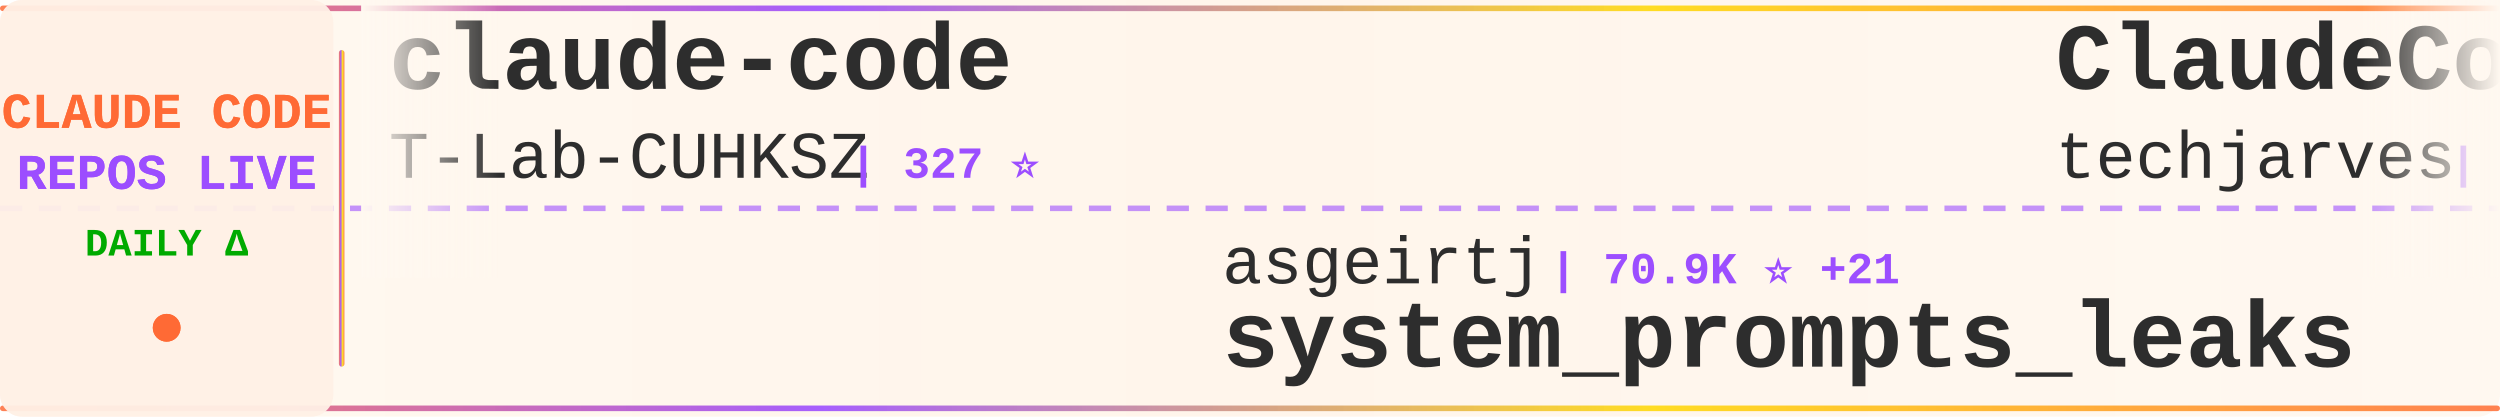
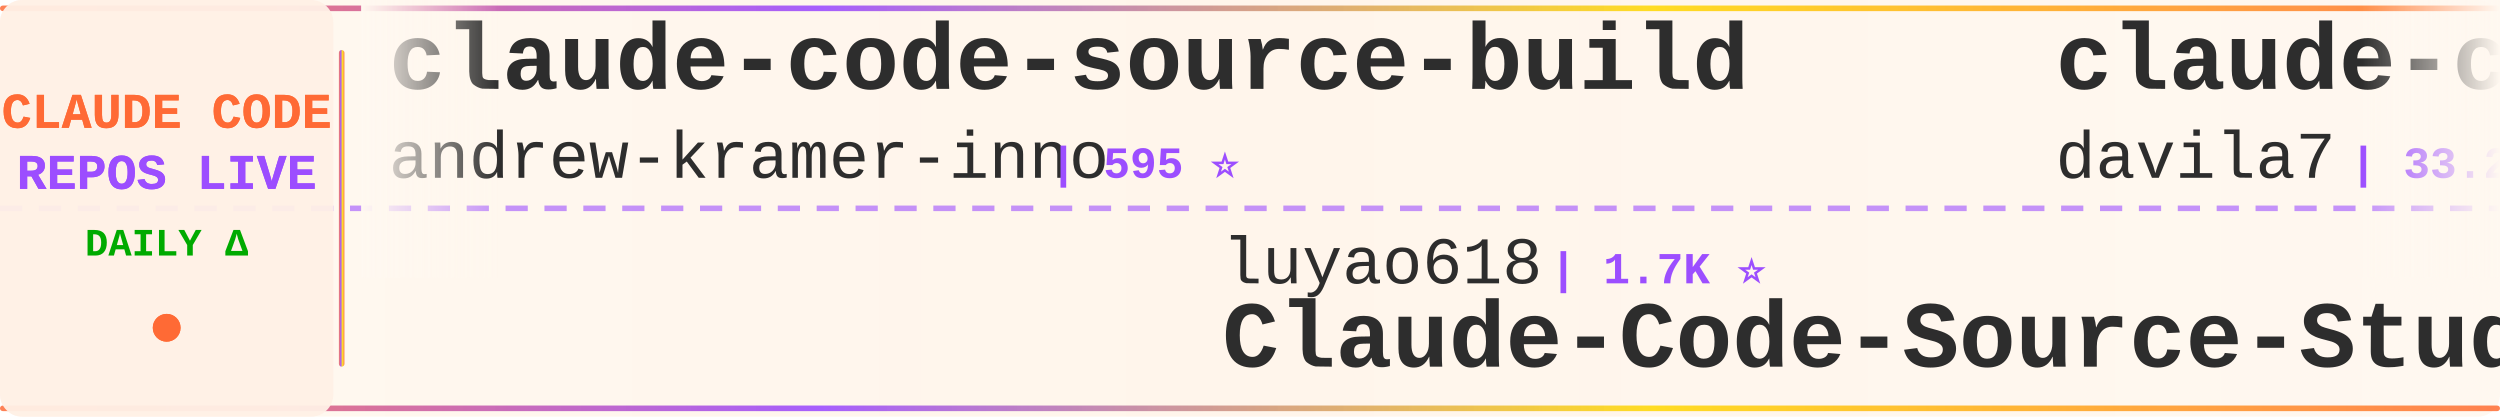
<svg xmlns="http://www.w3.org/2000/svg" width="900" height="150">
  <defs>
    <linearGradient id="tickerBg" x1="0%" y1="0%" x2="100%" y2="0%">
      <stop offset="0%" style="stop-color:#fff8f0;stop-opacity:0.98" />
      <stop offset="50%" style="stop-color:#fff5eb;stop-opacity:1" />
      <stop offset="100%" style="stop-color:#fff8f0;stop-opacity:0.98" />
    </linearGradient>
    <linearGradient id="borderGrad" x1="0%" y1="0%" x2="100%" y2="0%">
      <stop offset="0%" style="stop-color:#FF6B35;stop-opacity:0.85">
        <animate attributeName="stop-opacity" values="0.85;1;0.85" dur="2s" repeatCount="indefinite" />
      </stop>
      <stop offset="33%" style="stop-color:#9C4EFF;stop-opacity:0.9">
        <animate attributeName="stop-opacity" values="0.9;1;0.9" dur="2.2s" repeatCount="indefinite" />
      </stop>
      <stop offset="66%" style="stop-color:#FFD700;stop-opacity:0.85">
        <animate attributeName="stop-opacity" values="0.85;1;0.85" dur="1.8s" repeatCount="indefinite" />
      </stop>
      <stop offset="100%" style="stop-color:#FF6B35;stop-opacity:0.85">
        <animate attributeName="stop-opacity" values="0.85;1;0.85" dur="2s" repeatCount="indefinite" />
      </stop>
    </linearGradient>
    <filter id="textGlow">
      <feGaussianBlur stdDeviation="0.15" result="coloredBlur" />
      <feMerge>
        <feMergeNode in="coloredBlur" />
        <feMergeNode in="SourceGraphic" />
      </feMerge>
    </filter>
    <filter id="metricGlow">
      <feGaussianBlur stdDeviation="0.2" result="coloredBlur" />
      <feMerge>
        <feMergeNode in="coloredBlur" />
        <feMergeNode in="SourceGraphic" />
      </feMerge>
    </filter>
    <linearGradient id="leftFade" x1="0%" y1="0%" x2="100%" y2="0%">
      <stop offset="0%" style="stop-color:#fff8f0;stop-opacity:1" />
      <stop offset="100%" style="stop-color:#fff8f0;stop-opacity:0" />
    </linearGradient>
    <linearGradient id="rightFade" x1="0%" y1="0%" x2="100%" y2="0%">
      <stop offset="0%" style="stop-color:#fff8f0;stop-opacity:0" />
      <stop offset="100%" style="stop-color:#fff8f0;stop-opacity:1" />
    </linearGradient>
  </defs>
  <rect width="900" height="150" fill="url(#tickerBg)" rx="8" />
  <rect x="0" y="2" width="900" height="2" fill="url(#borderGrad)" rx="1" />
  <rect x="0" y="146" width="900" height="2" fill="url(#borderGrad)" rx="1" />
  <line x1="0" y1="75" x2="900" y2="75" stroke="#9C4EFF" stroke-width="2" stroke-dasharray="8 6" opacity="0.6" />
  <rect x="0" y="0" width="120" height="150" fill="#fff0e6" opacity="0.95" rx="8" />
  <text x="60" y="46" font-family="'Courier New', monospace" font-size="18" font-weight="bold" fill="#FF6B35" text-anchor="middle" filter="url(#textGlow)">
    CLAUDE CODE
  </text>
  <text x="60" y="68" font-family="'Courier New', monospace" font-size="18" font-weight="bold" fill="#9C4EFF" text-anchor="middle" filter="url(#textGlow)">
    REPOS LIVE
  </text>
  <text x="60" y="92" font-family="'Courier New', monospace" font-size="14" font-weight="bold" fill="#00aa00" text-anchor="middle">
    DAILY Δ
  </text>
  <circle cx="60" cy="118" r="5" fill="#FF6B35" filter="url(#metricGlow)">
    <animate attributeName="r" values="4;6;4" dur="1.5s" repeatCount="indefinite" />
    <animate attributeName="opacity" values="0.6;1;0.6" dur="1.5s" repeatCount="indefinite" />
  </circle>
  <rect x="122" y="18" width="2" height="114" fill="url(#borderGrad)" rx="1" />
  <clipPath id="tickerClip">
    <rect x="130" y="0" width="770" height="150" />
  </clipPath>
  <g clip-path="url(#tickerClip)">
    <g id="tickerItems">
      <animateTransform attributeName="transform" attributeType="XML" type="translate" from="0 0" to="-3000 0" dur="54s" repeatCount="indefinite" />
      <g transform="translate(0, 0)">
-         <text x="140" y="32" font-family="'Courier New', monospace" font-size="34" font-weight="bold" fill="#2d2d2d">claude-code</text>
-         <text x="140" y="64" font-family="'Courier New', monospace" font-size="24" font-weight="normal" fill="#2d2d2d" opacity="1.0">T-Lab-CUHKSZ</text>
-         <text x="306" y="64" font-family="'Courier New', monospace" font-size="16" font-weight="bold" fill="#9C4EFF"> | 327 ⭐</text>
+         <text x="140" y="32" font-family="'Courier New', monospace" font-size="34" font-weight="bold" fill="#2d2d2d">claude-code-source-build</text>
+         <text x="140" y="64" font-family="'Courier New', monospace" font-size="24" font-weight="normal" fill="#2d2d2d" opacity="1.0">andrew-kramer-inno</text>
+         <text x="378" y="64" font-family="'Courier New', monospace" font-size="16" font-weight="bold" fill="#9C4EFF"> | 595 ⭐</text>
      </g>
      <g transform="translate(300, 0)">
-         <text x="140" y="102" font-family="'Courier New', monospace" font-size="24" font-weight="normal" fill="#2d2d2d" opacity="1.0">asgeirtj</text>
-         <text x="258" y="102" font-family="'Courier New', monospace" font-size="16" font-weight="bold" fill="#9C4EFF"> | 70.9K ⭐ +21</text>
-         <text x="140" y="132" font-family="'Courier New', monospace" font-size="34" font-weight="bold" fill="#2d2d2d">system_prompts_leaks</text>
+         <text x="140" y="102" font-family="'Courier New', monospace" font-size="24" font-weight="normal" fill="#2d2d2d" opacity="1.0">luyao618</text>
+         <text x="258" y="102" font-family="'Courier New', monospace" font-size="16" font-weight="bold" fill="#9C4EFF"> | 1.7K ⭐</text>
+         <text x="140" y="132" font-family="'Courier New', monospace" font-size="34" font-weight="bold" fill="#2d2d2d">Claude-Code-Source-Study</text>
      </g>
      <g transform="translate(600, 0)">
-         <text x="140" y="32" font-family="'Courier New', monospace" font-size="34" font-weight="bold" fill="#2d2d2d">ClaudeCode-Portable</text>
-         <text x="140" y="64" font-family="'Courier New', monospace" font-size="24" font-weight="normal" fill="#2d2d2d" opacity="1.0">techjarves</text>
-         <text x="282" y="64" font-family="'Courier New', monospace" font-size="16" font-weight="bold" fill="#9C4EFF"> | 1.6K ⭐ -1</text>
+         <text x="140" y="32" font-family="'Courier New', monospace" font-size="34" font-weight="bold" fill="#2d2d2d">claude-code-templates</text>
+         <text x="140" y="64" font-family="'Courier New', monospace" font-size="24" font-weight="normal" fill="#2d2d2d" opacity="1.0">davila7</text>
+         <text x="246" y="64" font-family="'Courier New', monospace" font-size="16" font-weight="bold" fill="#9C4EFF"> | 33.2K ⭐ +12</text>
      </g>
      <g transform="translate(900, 0)">
+         <text x="140" y="102" font-family="'Courier New', monospace" font-size="24" font-weight="normal" fill="#2d2d2d" opacity="1.0">ochamber</text>
+         <text x="258" y="102" font-family="'Courier New', monospace" font-size="16" font-weight="bold" fill="#9C4EFF"> | 6 ⭐</text>
+         <text x="140" y="132" font-family="'Courier New', monospace" font-size="34" font-weight="bold" fill="#2d2d2d">claude-code</text>
+       </g>
+       <g transform="translate(1200, 0)">
+         <text x="140" y="32" font-family="'Courier New', monospace" font-size="34" font-weight="bold" fill="#2d2d2d">claude-code-ultimate-gui...</text>
+         <text x="140" y="64" font-family="'Courier New', monospace" font-size="24" font-weight="normal" fill="#2d2d2d" opacity="1.0">FlorianBruniaux</text>
+         <text x="342" y="64" font-family="'Courier New', monospace" font-size="16" font-weight="bold" fill="#9C4EFF"> | 6.4K ⭐ +3</text>
+       </g>
+       <g transform="translate(1500, 0)">
+         <text x="140" y="102" font-family="'Courier New', monospace" font-size="24" font-weight="normal" fill="#2d2d2d" opacity="1.0">oboard</text>
+         <text x="234" y="102" font-family="'Courier New', monospace" font-size="16" font-weight="bold" fill="#9C4EFF"> | 3.3K ⭐</text>
+         <text x="140" y="132" font-family="'Courier New', monospace" font-size="34" font-weight="bold" fill="#2d2d2d">claude-code-rev</text>
+       </g>
+       <g transform="translate(1800, 0)">
+         <text x="140" y="32" font-family="'Courier New', monospace" font-size="34" font-weight="bold" fill="#2d2d2d">awesome-claude-code-tool...</text>
+         <text x="140" y="64" font-family="'Courier New', monospace" font-size="24" font-weight="normal" fill="#2d2d2d" opacity="1.0">rohitg00</text>
+         <text x="258" y="64" font-family="'Courier New', monospace" font-size="16" font-weight="bold" fill="#9C4EFF"> | 2.8K ⭐ +1</text>
+       </g>
+       <g transform="translate(2100, 0)">
        <text x="140" y="102" font-family="'Courier New', monospace" font-size="24" font-weight="normal" fill="#2d2d2d" opacity="1.0">diet103</text>
-         <text x="246" y="102" font-family="'Courier New', monospace" font-size="16" font-weight="bold" fill="#9C4EFF"> | 10.0K ⭐</text>
+         <text x="246" y="102" font-family="'Courier New', monospace" font-size="16" font-weight="bold" fill="#9C4EFF"> | 10.0K ⭐ +1</text>
        <text x="140" y="132" font-family="'Courier New', monospace" font-size="34" font-weight="bold" fill="#2d2d2d">claude-code-infrastructu...</text>
      </g>
-       <g transform="translate(1200, 0)">
-         <text x="140" y="32" font-family="'Courier New', monospace" font-size="34" font-weight="bold" fill="#2d2d2d">ClaudeCodeAgents</text>
-         <text x="140" y="64" font-family="'Courier New', monospace" font-size="24" font-weight="normal" fill="#2d2d2d" opacity="1.0">darcyegb</text>
-         <text x="258" y="64" font-family="'Courier New', monospace" font-size="16" font-weight="bold" fill="#9C4EFF"> | 779 ⭐</text>
-       </g>
-       <g transform="translate(1500, 0)">
-         <text x="140" y="102" font-family="'Courier New', monospace" font-size="24" font-weight="normal" fill="#2d2d2d" opacity="1.0">fazxes</text>
-         <text x="234" y="102" font-family="'Courier New', monospace" font-size="16" font-weight="bold" fill="#9C4EFF"> | 247 ⭐</text>
-         <text x="140" y="132" font-family="'Courier New', monospace" font-size="34" font-weight="bold" fill="#2d2d2d">Claude-code</text>
-       </g>
-       <g transform="translate(1800, 0)">
-         <text x="140" y="32" font-family="'Courier New', monospace" font-size="34" font-weight="bold" fill="#2d2d2d">claude-code</text>
-         <text x="140" y="64" font-family="'Courier New', monospace" font-size="24" font-weight="normal" fill="#2d2d2d" opacity="1.0">anthropics</text>
-         <text x="282" y="64" font-family="'Courier New', monospace" font-size="16" font-weight="bold" fill="#9C4EFF"> | 154.8K ⭐ +59</text>
-       </g>
-       <g transform="translate(2100, 0)">
-         <text x="140" y="102" font-family="'Courier New', monospace" font-size="24" font-weight="normal" fill="#2d2d2d" opacity="1.0">jqueryscript</text>
-         <text x="306" y="102" font-family="'Courier New', monospace" font-size="16" font-weight="bold" fill="#9C4EFF"> | 544 ⭐</text>
-         <text x="140" y="132" font-family="'Courier New', monospace" font-size="34" font-weight="bold" fill="#2d2d2d">awesome-claude-code</text>
-       </g>
      <g transform="translate(2400, 0)">
-         <text x="140" y="32" font-family="'Courier New', monospace" font-size="34" font-weight="bold" fill="#2d2d2d">ClaudeCode</text>
-         <text x="140" y="64" font-family="'Courier New', monospace" font-size="24" font-weight="normal" fill="#2d2d2d" opacity="1.0">guanshan</text>
-         <text x="258" y="64" font-family="'Courier New', monospace" font-size="16" font-weight="bold" fill="#9C4EFF"> | 61 ⭐</text>
+         <text x="140" y="32" font-family="'Courier New', monospace" font-size="34" font-weight="bold" fill="#2d2d2d">Open-ClaudeCode</text>
+         <text x="140" y="64" font-family="'Courier New', monospace" font-size="24" font-weight="normal" fill="#2d2d2d" opacity="1.0">LING71671</text>
+         <text x="270" y="64" font-family="'Courier New', monospace" font-size="16" font-weight="bold" fill="#9C4EFF"> | 979 ⭐</text>
      </g>
      <g transform="translate(2700, 0)">
-         <text x="140" y="102" font-family="'Courier New', monospace" font-size="24" font-weight="normal" fill="#2d2d2d" opacity="1.0">Pimzino</text>
-         <text x="246" y="102" font-family="'Courier New', monospace" font-size="16" font-weight="bold" fill="#9C4EFF"> | 3.9K ⭐ -2</text>
-         <text x="140" y="132" font-family="'Courier New', monospace" font-size="34" font-weight="bold" fill="#2d2d2d">claude-code-spec-workflo...</text>
+         <text x="140" y="102" font-family="'Courier New', monospace" font-size="24" font-weight="normal" fill="#2d2d2d" opacity="1.0">lorryjovens-hub</text>
+         <text x="342" y="102" font-family="'Courier New', monospace" font-size="16" font-weight="bold" fill="#9C4EFF"> | 1.7K ⭐</text>
+         <text x="140" y="132" font-family="'Courier New', monospace" font-size="34" font-weight="bold" fill="#2d2d2d">claude-code-rust</text>
      </g>
      <g transform="translate(3000, 0)">
-         <text x="140" y="32" font-family="'Courier New', monospace" font-size="34" font-weight="bold" fill="#2d2d2d">claude-code</text>
-         <text x="140" y="64" font-family="'Courier New', monospace" font-size="24" font-weight="normal" fill="#2d2d2d" opacity="1.0">T-Lab-CUHKSZ</text>
-         <text x="306" y="64" font-family="'Courier New', monospace" font-size="16" font-weight="bold" fill="#9C4EFF"> | 327 ⭐</text>
+         <text x="140" y="32" font-family="'Courier New', monospace" font-size="34" font-weight="bold" fill="#2d2d2d">claude-code-source-build</text>
+         <text x="140" y="64" font-family="'Courier New', monospace" font-size="24" font-weight="normal" fill="#2d2d2d" opacity="1.0">andrew-kramer-inno</text>
+         <text x="378" y="64" font-family="'Courier New', monospace" font-size="16" font-weight="bold" fill="#9C4EFF"> | 595 ⭐</text>
      </g>
      <g transform="translate(3300, 0)">
-         <text x="140" y="102" font-family="'Courier New', monospace" font-size="24" font-weight="normal" fill="#2d2d2d" opacity="1.0">asgeirtj</text>
-         <text x="258" y="102" font-family="'Courier New', monospace" font-size="16" font-weight="bold" fill="#9C4EFF"> | 70.9K ⭐ +21</text>
-         <text x="140" y="132" font-family="'Courier New', monospace" font-size="34" font-weight="bold" fill="#2d2d2d">system_prompts_leaks</text>
+         <text x="140" y="102" font-family="'Courier New', monospace" font-size="24" font-weight="normal" fill="#2d2d2d" opacity="1.0">luyao618</text>
+         <text x="258" y="102" font-family="'Courier New', monospace" font-size="16" font-weight="bold" fill="#9C4EFF"> | 1.7K ⭐</text>
+         <text x="140" y="132" font-family="'Courier New', monospace" font-size="34" font-weight="bold" fill="#2d2d2d">Claude-Code-Source-Study</text>
      </g>
      <g transform="translate(3600, 0)">
-         <text x="140" y="32" font-family="'Courier New', monospace" font-size="34" font-weight="bold" fill="#2d2d2d">ClaudeCode-Portable</text>
-         <text x="140" y="64" font-family="'Courier New', monospace" font-size="24" font-weight="normal" fill="#2d2d2d" opacity="1.0">techjarves</text>
-         <text x="282" y="64" font-family="'Courier New', monospace" font-size="16" font-weight="bold" fill="#9C4EFF"> | 1.6K ⭐ -1</text>
+         <text x="140" y="32" font-family="'Courier New', monospace" font-size="34" font-weight="bold" fill="#2d2d2d">claude-code-templates</text>
+         <text x="140" y="64" font-family="'Courier New', monospace" font-size="24" font-weight="normal" fill="#2d2d2d" opacity="1.0">davila7</text>
+         <text x="246" y="64" font-family="'Courier New', monospace" font-size="16" font-weight="bold" fill="#9C4EFF"> | 33.2K ⭐ +12</text>
      </g>
      <g transform="translate(3900, 0)">
-         <text x="140" y="102" font-family="'Courier New', monospace" font-size="24" font-weight="normal" fill="#2d2d2d" opacity="1.0">diet103</text>
-         <text x="246" y="102" font-family="'Courier New', monospace" font-size="16" font-weight="bold" fill="#9C4EFF"> | 10.0K ⭐</text>
-         <text x="140" y="132" font-family="'Courier New', monospace" font-size="34" font-weight="bold" fill="#2d2d2d">claude-code-infrastructu...</text>
+         <text x="140" y="102" font-family="'Courier New', monospace" font-size="24" font-weight="normal" fill="#2d2d2d" opacity="1.0">ochamber</text>
+         <text x="258" y="102" font-family="'Courier New', monospace" font-size="16" font-weight="bold" fill="#9C4EFF"> | 6 ⭐</text>
+         <text x="140" y="132" font-family="'Courier New', monospace" font-size="34" font-weight="bold" fill="#2d2d2d">claude-code</text>
      </g>
    </g>
  </g>
  <rect x="130" y="0" width="50" height="100" fill="url(#leftFade)" />
  <rect x="850" y="0" width="50" height="100" fill="url(#rightFade)" />
</svg>
